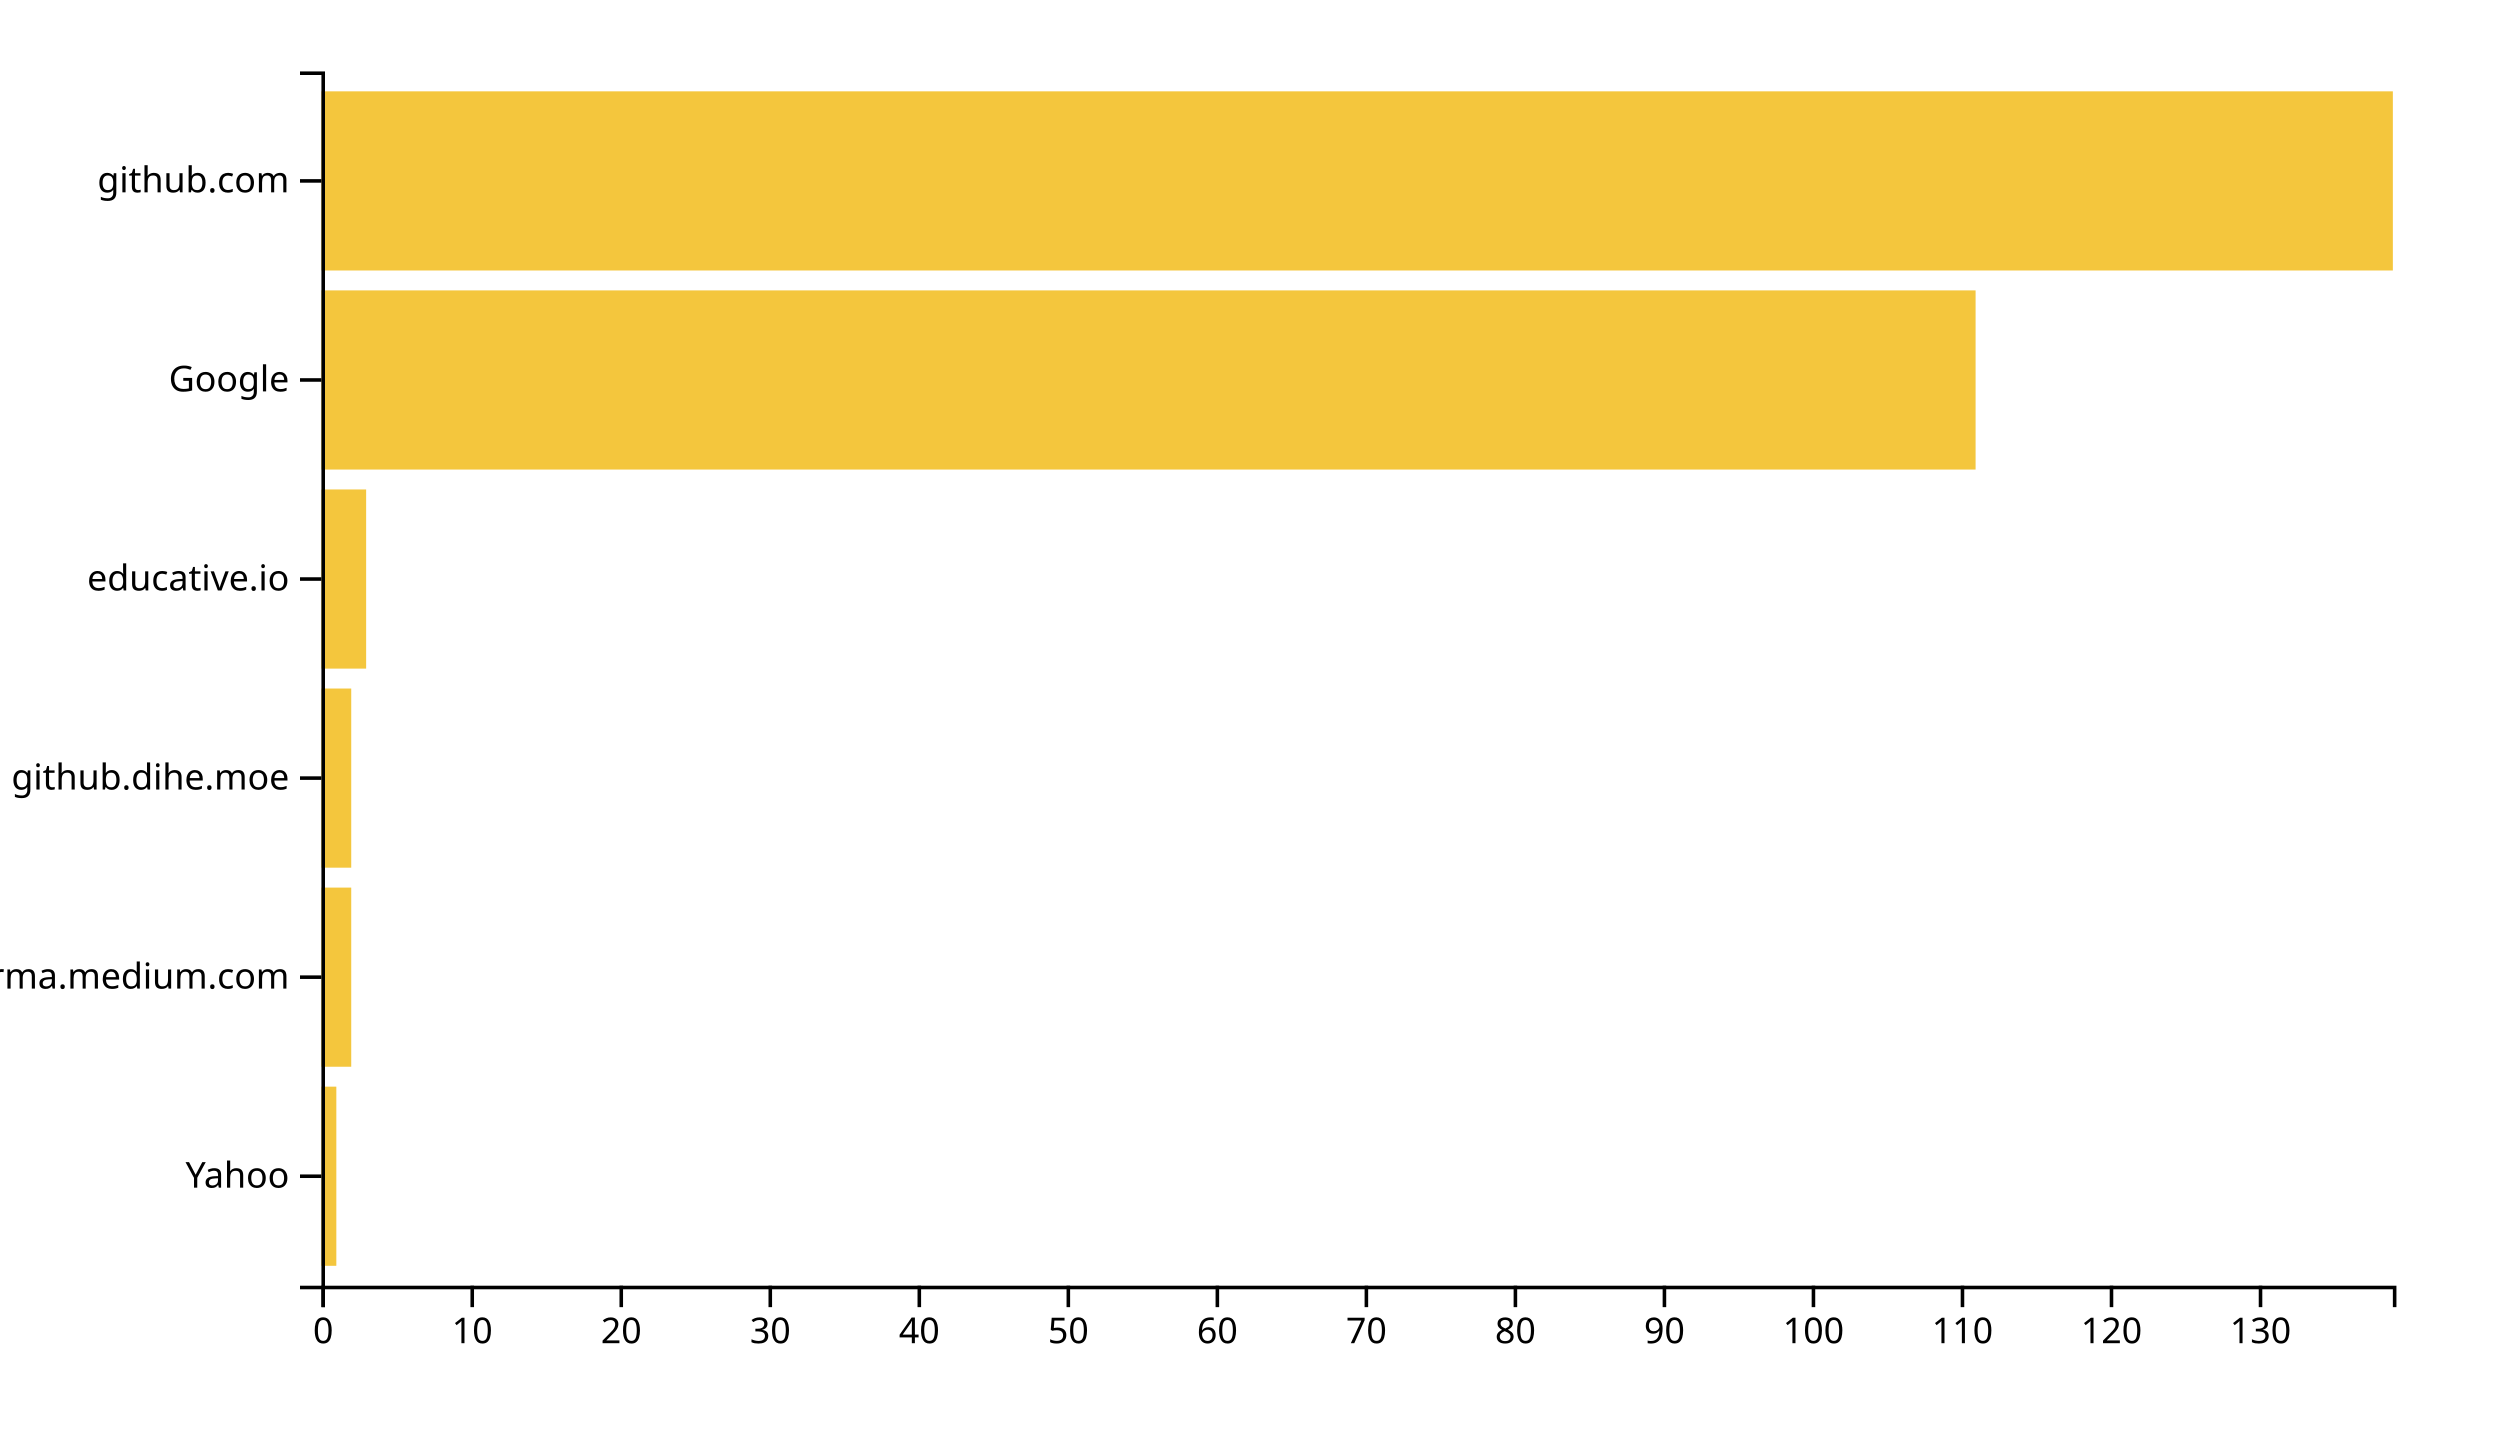
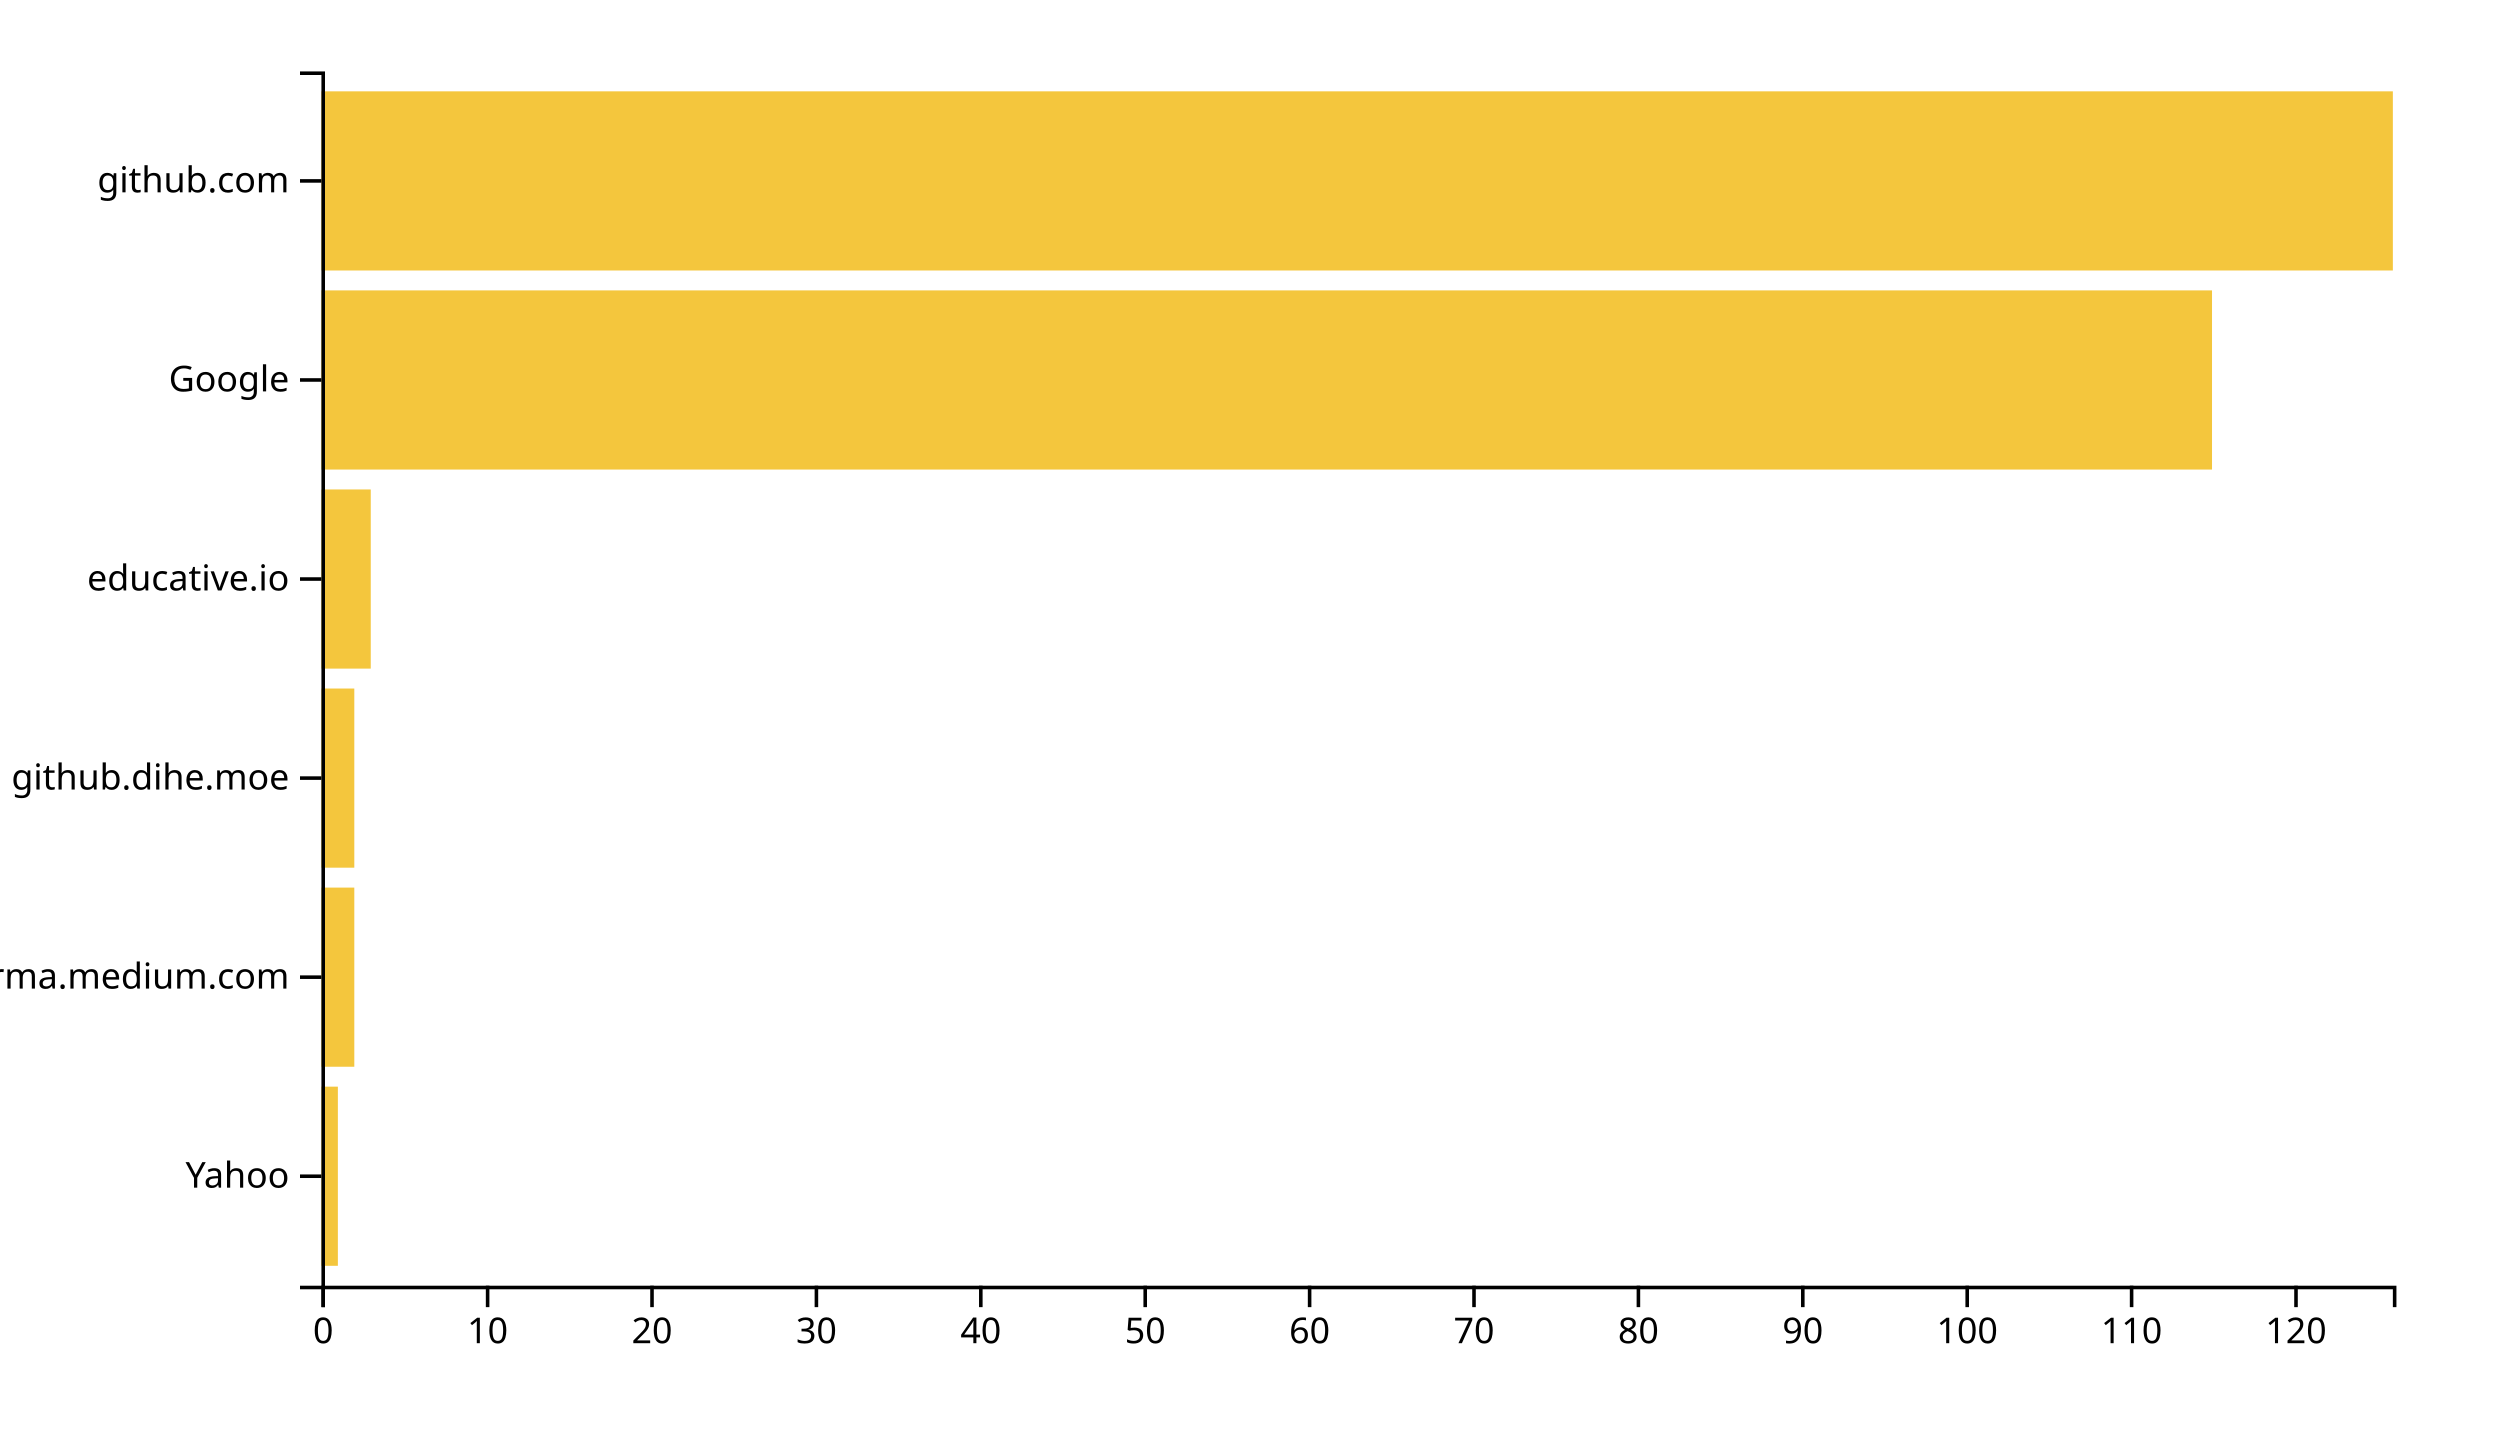
<svg xmlns="http://www.w3.org/2000/svg" width="700" height="400">
  <g transform="translate(90,20)">
-     <rect class="bar" width="4.173" y="284.262" height="50.164" style="fill: #f4c63d; text-anchor: end;" />
-     <rect class="bar" width="8.345" y="228.525" height="50.164" style="fill: #f4c63d; text-anchor: end;" />
-     <rect class="bar" width="8.345" y="172.787" height="50.164" style="fill: #f4c63d; text-anchor: end;" />
-     <rect class="bar" width="12.518" y="117.049" height="50.164" style="fill: #f4c63d; text-anchor: end;" />
-     <rect class="bar" width="463.165" y="61.311" height="50.164" style="fill: #f4c63d; text-anchor: end;" />
+     <rect class="bar" width="4.603" y="284.262" height="50.164" style="fill: #f4c63d; text-anchor: end;" />
+     <rect class="bar" width="9.206" y="228.525" height="50.164" style="fill: #f4c63d; text-anchor: end;" />
+     <rect class="bar" width="9.206" y="172.787" height="50.164" style="fill: #f4c63d; text-anchor: end;" />
+     <rect class="bar" width="13.81" y="117.049" height="50.164" style="fill: #f4c63d; text-anchor: end;" />
+     <rect class="bar" width="529.365" y="61.311" height="50.164" style="fill: #f4c63d; text-anchor: end;" />
    <rect class="bar" width="580" y="5.574" height="50.164" style="fill: #f4c63d; text-anchor: end;" />
    <g transform="translate(0,340)" fill="none" font-size="10" font-family="sans-serif" text-anchor="middle">
      <path class="domain" stroke="currentColor" d="M0.5,6V0.5H580.5V6" />
      <g class="tick" opacity="1" transform="translate(0.5,0)">
        <line stroke="currentColor" y2="6" />
        <text fill="currentColor" y="9" dy="0.71em">0</text>
      </g>
-       <g class="tick" opacity="1" transform="translate(42.22662,0)">
+       <g class="tick" opacity="1" transform="translate(46.53175,0)">
        <line stroke="currentColor" y2="6" />
        <text fill="currentColor" y="9" dy="0.71em">10</text>
      </g>
-       <g class="tick" opacity="1" transform="translate(83.95324,0)">
+       <g class="tick" opacity="1" transform="translate(92.56349,0)">
        <line stroke="currentColor" y2="6" />
        <text fill="currentColor" y="9" dy="0.71em">20</text>
      </g>
-       <g class="tick" opacity="1" transform="translate(125.6799,0)">
+       <g class="tick" opacity="1" transform="translate(138.5952,0)">
        <line stroke="currentColor" y2="6" />
        <text fill="currentColor" y="9" dy="0.71em">30</text>
      </g>
-       <g class="tick" opacity="1" transform="translate(167.4065,0)">
+       <g class="tick" opacity="1" transform="translate(184.627,0)">
        <line stroke="currentColor" y2="6" />
        <text fill="currentColor" y="9" dy="0.71em">40</text>
      </g>
-       <g class="tick" opacity="1" transform="translate(209.1331,0)">
+       <g class="tick" opacity="1" transform="translate(230.6587,0)">
        <line stroke="currentColor" y2="6" />
        <text fill="currentColor" y="9" dy="0.71em">50</text>
      </g>
-       <g class="tick" opacity="1" transform="translate(250.8597,0)">
+       <g class="tick" opacity="1" transform="translate(276.6905,0)">
        <line stroke="currentColor" y2="6" />
        <text fill="currentColor" y="9" dy="0.71em">60</text>
      </g>
-       <g class="tick" opacity="1" transform="translate(292.5863,0)">
+       <g class="tick" opacity="1" transform="translate(322.7222,0)">
        <line stroke="currentColor" y2="6" />
        <text fill="currentColor" y="9" dy="0.71em">70</text>
      </g>
-       <g class="tick" opacity="1" transform="translate(334.3129,0)">
+       <g class="tick" opacity="1" transform="translate(368.754,0)">
        <line stroke="currentColor" y2="6" />
        <text fill="currentColor" y="9" dy="0.71em">80</text>
      </g>
-       <g class="tick" opacity="1" transform="translate(376.0396,0)">
+       <g class="tick" opacity="1" transform="translate(414.7857,0)">
        <line stroke="currentColor" y2="6" />
        <text fill="currentColor" y="9" dy="0.71em">90</text>
      </g>
-       <g class="tick" opacity="1" transform="translate(417.7662,0)">
+       <g class="tick" opacity="1" transform="translate(460.8175,0)">
        <line stroke="currentColor" y2="6" />
        <text fill="currentColor" y="9" dy="0.71em">100</text>
      </g>
-       <g class="tick" opacity="1" transform="translate(459.4928,0)">
+       <g class="tick" opacity="1" transform="translate(506.8492,0)">
        <line stroke="currentColor" y2="6" />
        <text fill="currentColor" y="9" dy="0.71em">110</text>
      </g>
-       <g class="tick" opacity="1" transform="translate(501.2194,0)">
+       <g class="tick" opacity="1" transform="translate(552.881,0)">
        <line stroke="currentColor" y2="6" />
        <text fill="currentColor" y="9" dy="0.71em">120</text>
-       </g>
-       <g class="tick" opacity="1" transform="translate(542.946,0)">
-         <line stroke="currentColor" y2="6" />
-         <text fill="currentColor" y="9" dy="0.71em">130</text>
      </g>
    </g>
    <g fill="none" font-size="10" font-family="sans-serif" text-anchor="end">
      <path class="domain" stroke="currentColor" d="M-6,340.5H0.5V0.5H-6" />
      <g class="tick" opacity="1" transform="translate(0,309.3443)">
        <line stroke="currentColor" x2="-6" />
        <text fill="currentColor" x="-9" dy="0.32em">Yahoo</text>
      </g>
      <g class="tick" opacity="1" transform="translate(0,253.6066)">
        <line stroke="currentColor" x2="-6" />
        <text fill="currentColor" x="-9" dy="0.32em">xgirma.medium.com</text>
      </g>
      <g class="tick" opacity="1" transform="translate(0,197.8689)">
        <line stroke="currentColor" x2="-6" />
        <text fill="currentColor" x="-9" dy="0.32em">github.dihe.moe</text>
      </g>
      <g class="tick" opacity="1" transform="translate(0,142.1311)">
        <line stroke="currentColor" x2="-6" />
        <text fill="currentColor" x="-9" dy="0.32em">educative.io</text>
      </g>
      <g class="tick" opacity="1" transform="translate(0,86.39344)">
        <line stroke="currentColor" x2="-6" />
        <text fill="currentColor" x="-9" dy="0.32em">Google</text>
      </g>
      <g class="tick" opacity="1" transform="translate(0,30.65574)">
        <line stroke="currentColor" x2="-6" />
        <text fill="currentColor" x="-9" dy="0.32em">github.com</text>
      </g>
    </g>
  </g>
</svg>
